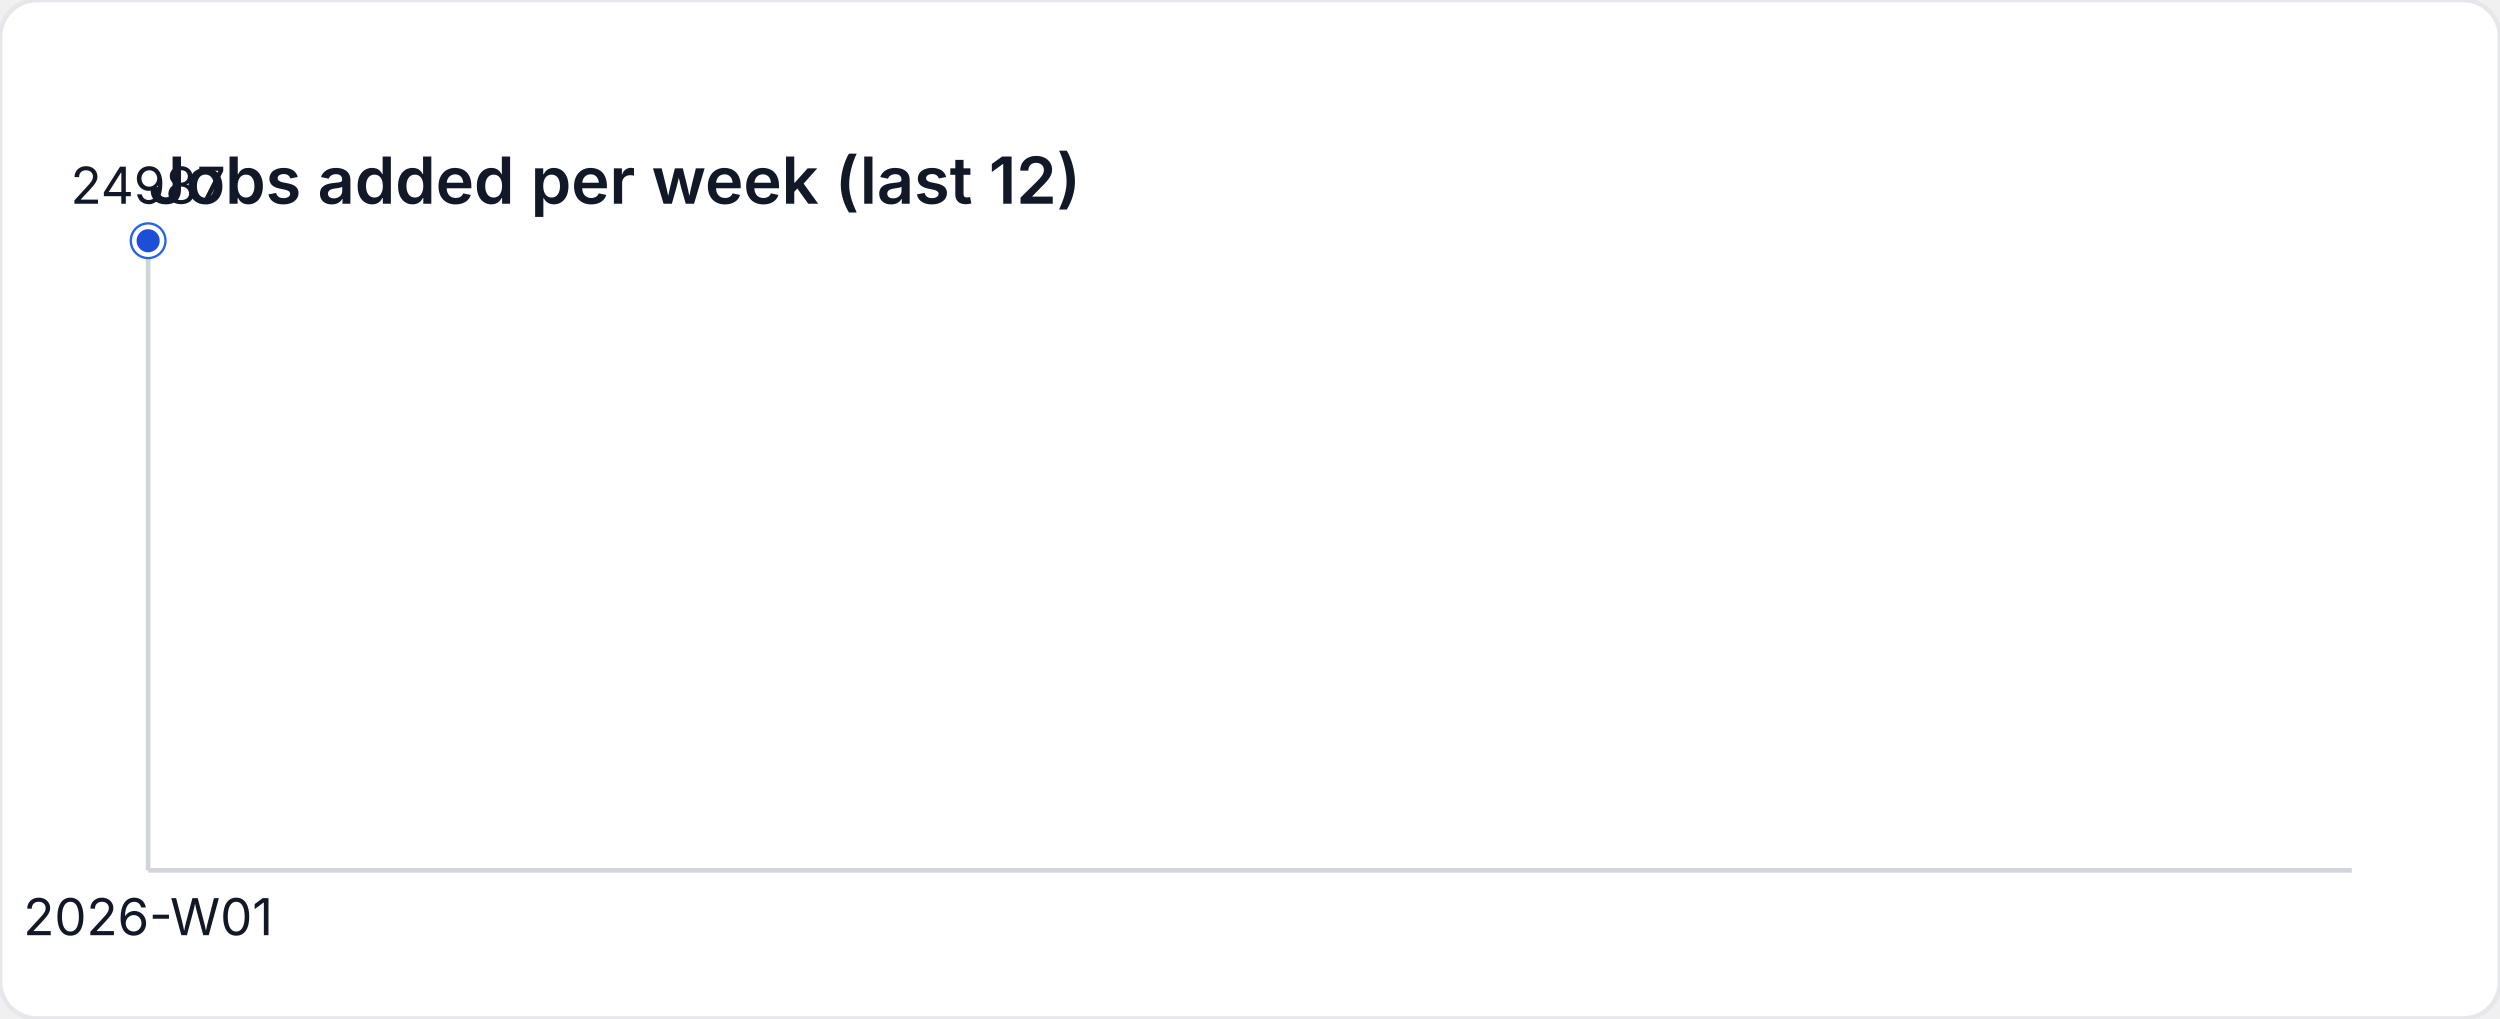
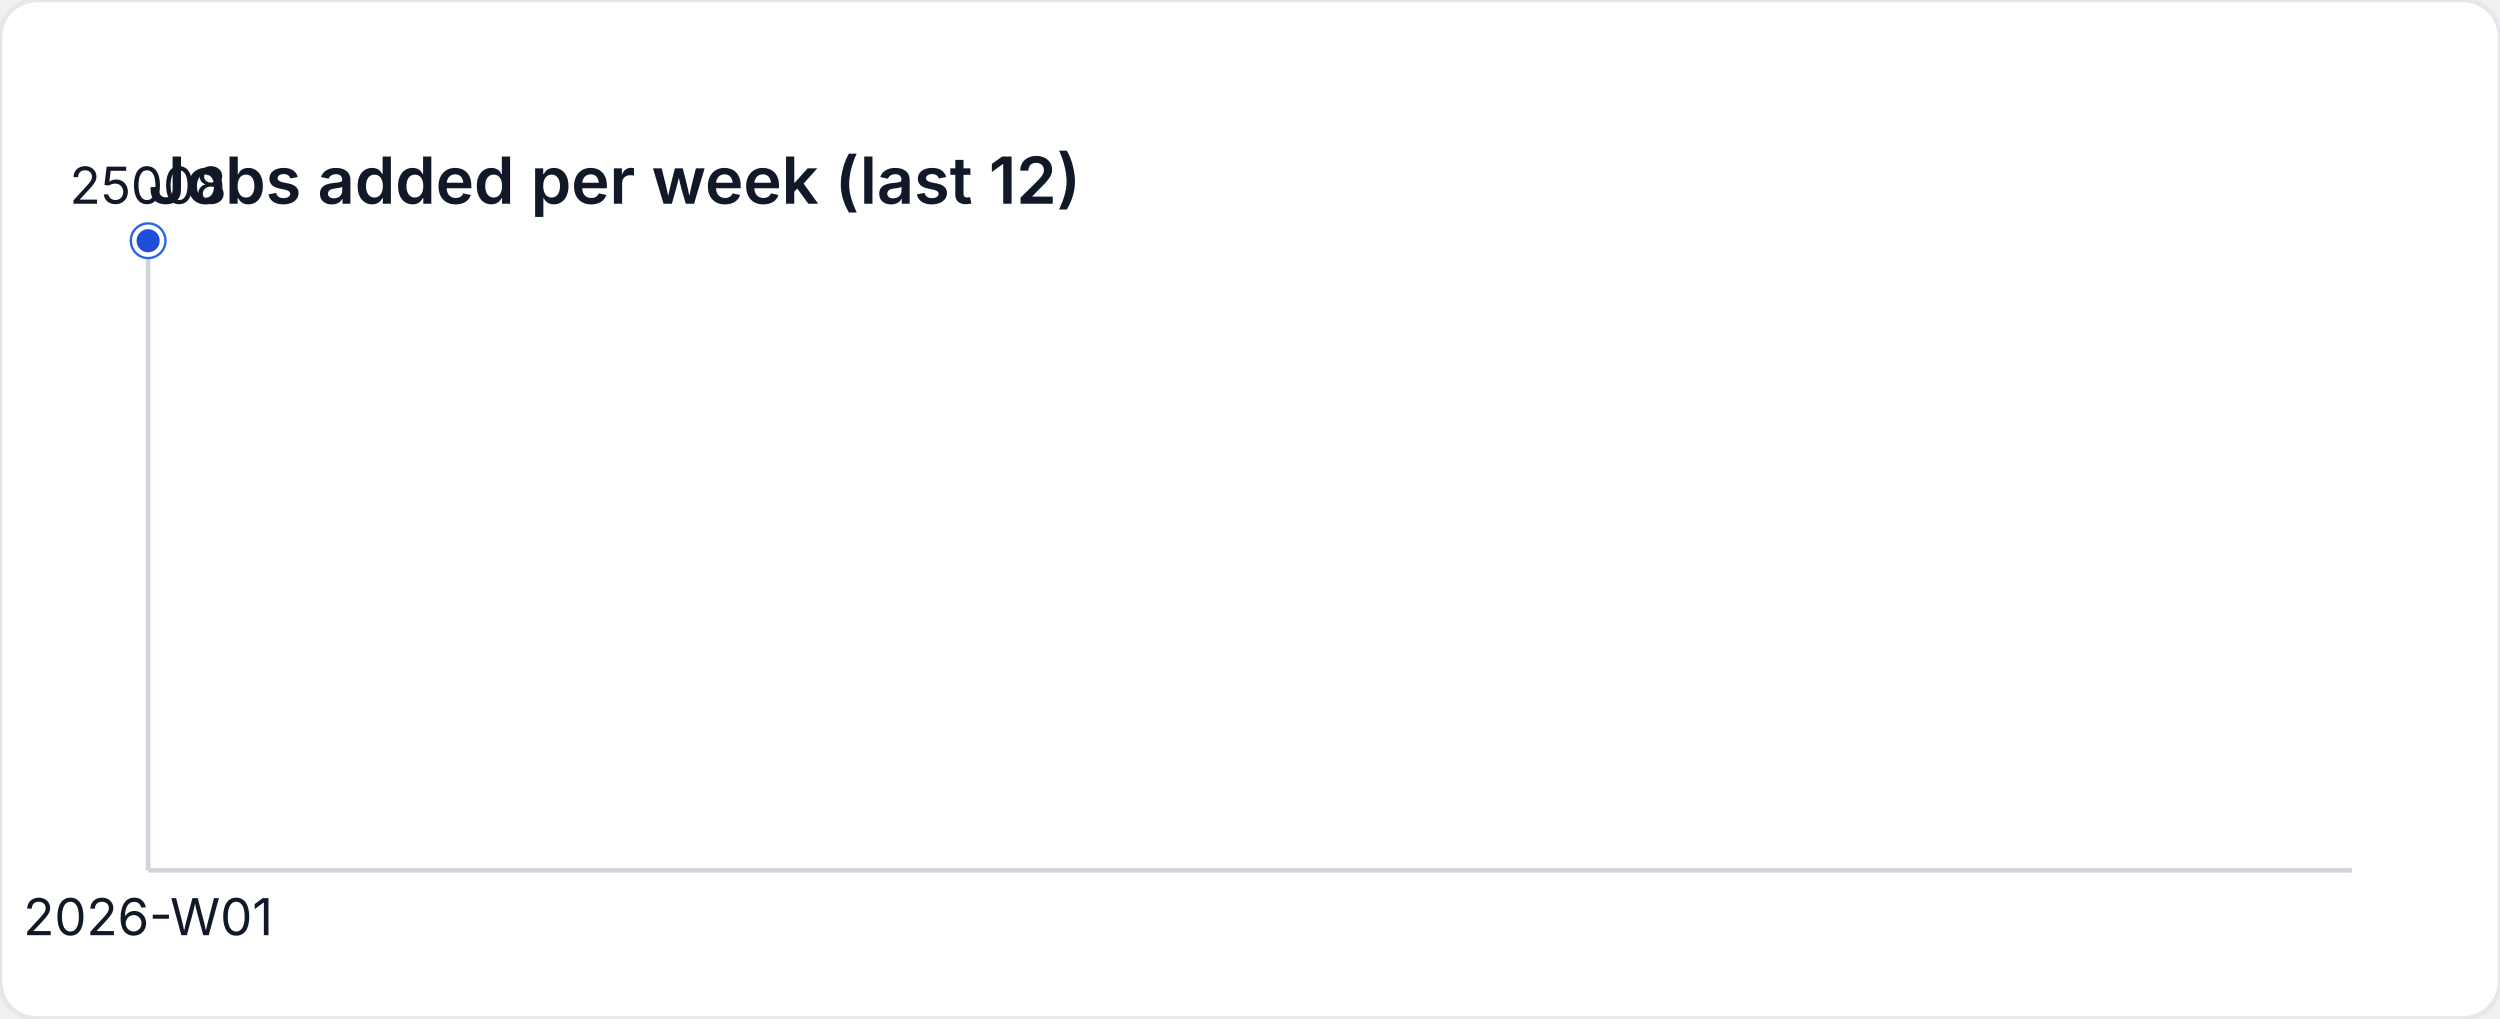
<svg xmlns="http://www.w3.org/2000/svg" width="540" height="220" viewBox="0 0 540 220" role="img" aria-label="Jobs added per week (last 12)">
  <style>
    text { font-family: "Inter", "Segoe UI", sans-serif; font-size: 11px; fill: #111827; }
    .title { font-size: 14px; font-weight: 600; }
  </style>
  <rect width="540" height="220" fill="#ffffff" rx="8" ry="8" stroke="#e5e7eb" />
  <text class="title" x="32" y="44">Jobs added per week (last 12)</text>
  <line x1="32" y1="188" x2="508" y2="188" stroke="#d1d5db" />
  <line x1="32" y1="52" x2="32" y2="188" stroke="#d1d5db" />
  <circle cx="32" cy="52" r="4" fill="#2563eb" />
  <circle cx="32" cy="52" r="3" fill="#1d4ed8" stroke="#ffffff" stroke-width="1" />
-   <text x="32" y="44" text-anchor="middle">24987</text>
+   <text x="32" y="44" text-anchor="middle">25008</text>
  <text x="32" y="202" text-anchor="middle">2026-W01</text>
</svg>
